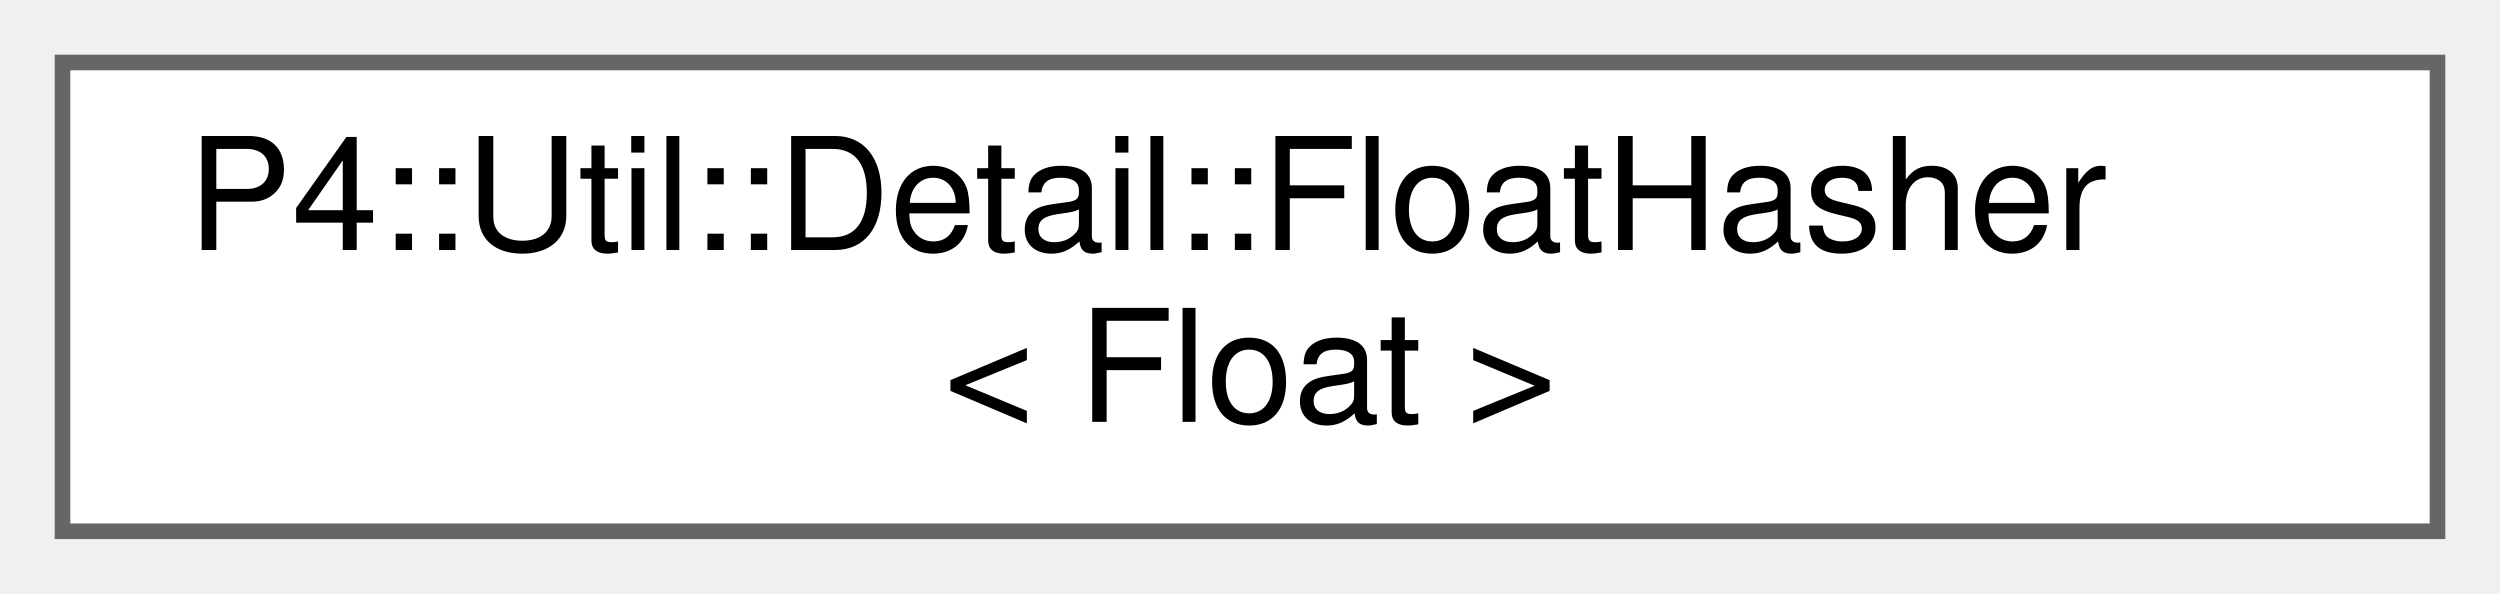
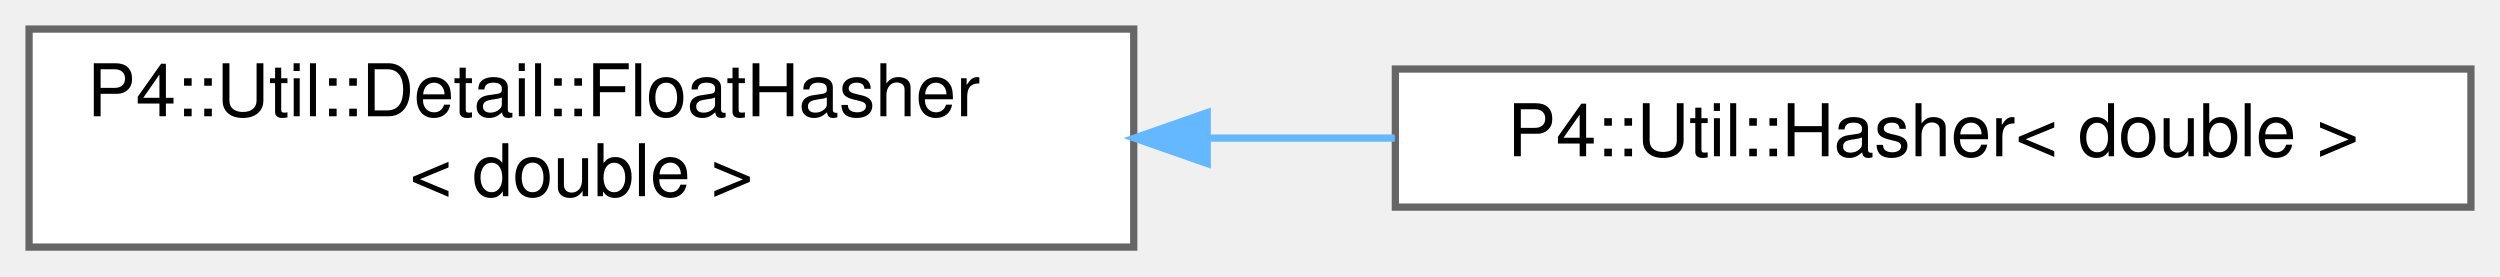
- <svg xmlns="http://www.w3.org/2000/svg" xmlns:xlink="http://www.w3.org/1999/xlink" width="160pt" height="38pt" viewBox="0.00 0.00 160.00 38.00">
+ <svg xmlns="http://www.w3.org/2000/svg" xmlns:xlink="http://www.w3.org/1999/xlink" width="344pt" height="38pt" viewBox="0.00 0.00 344.00 38.00">
  <g id="graph0" class="graph" transform="scale(1 1) rotate(0) translate(4 34)">
    <g id="Node000000" class="node">
      <g id="a_Node000000">
        <a xlink:href="struct_p4_1_1_util_1_1_detail_1_1_float_hasher.html" target="_top" xlink:title=" ">
          <polygon fill="white" stroke="#666666" points="152,-30 0,-30 0,0 152,0 152,-30" />
          <text text-anchor="start" x="8" y="-18" font-family="Helvetica,sans-Serif" font-size="10.00">P4::Util::Detail::FloatHasher</text>
-           <text text-anchor="middle" x="76" y="-7" font-family="Helvetica,sans-Serif" font-size="10.00">&lt; Float &gt;</text>
+           <text text-anchor="middle" x="76" y="-7" font-family="Helvetica,sans-Serif" font-size="10.00">&lt; double &gt;</text>
+         </a>
+       </g>
+     </g>
+     <g id="Node000001" class="node">
+       <g id="a_Node000001">
+         <a xlink:href="struct_p4_1_1_util_1_1_hasher_3_01double_01_4.html" target="_top" xlink:title=" ">
+           <polygon fill="white" stroke="#666666" points="336,-24.5 188,-24.5 188,-5.5 336,-5.5 336,-24.5" />
+           <text text-anchor="middle" x="262" y="-12.5" font-family="Helvetica,sans-Serif" font-size="10.00">P4::Util::Hasher&lt; double &gt;</text>
+         </a>
+       </g>
+     </g>
+     <g id="edge1123_Node000000_Node000001" class="edge">
+       <g id="a_edge1123_Node000000_Node000001">
+         <a xlink:title=" ">
+           <path fill="none" stroke="#63b8ff" d="M162.16,-15C170.76,-15 179.45,-15 187.92,-15" />
+           <polygon fill="#63b8ff" stroke="#63b8ff" points="162.11,-11.5 152.11,-15 162.11,-18.5 162.11,-11.5" />
        </a>
      </g>
    </g>
  </g>
</svg>
